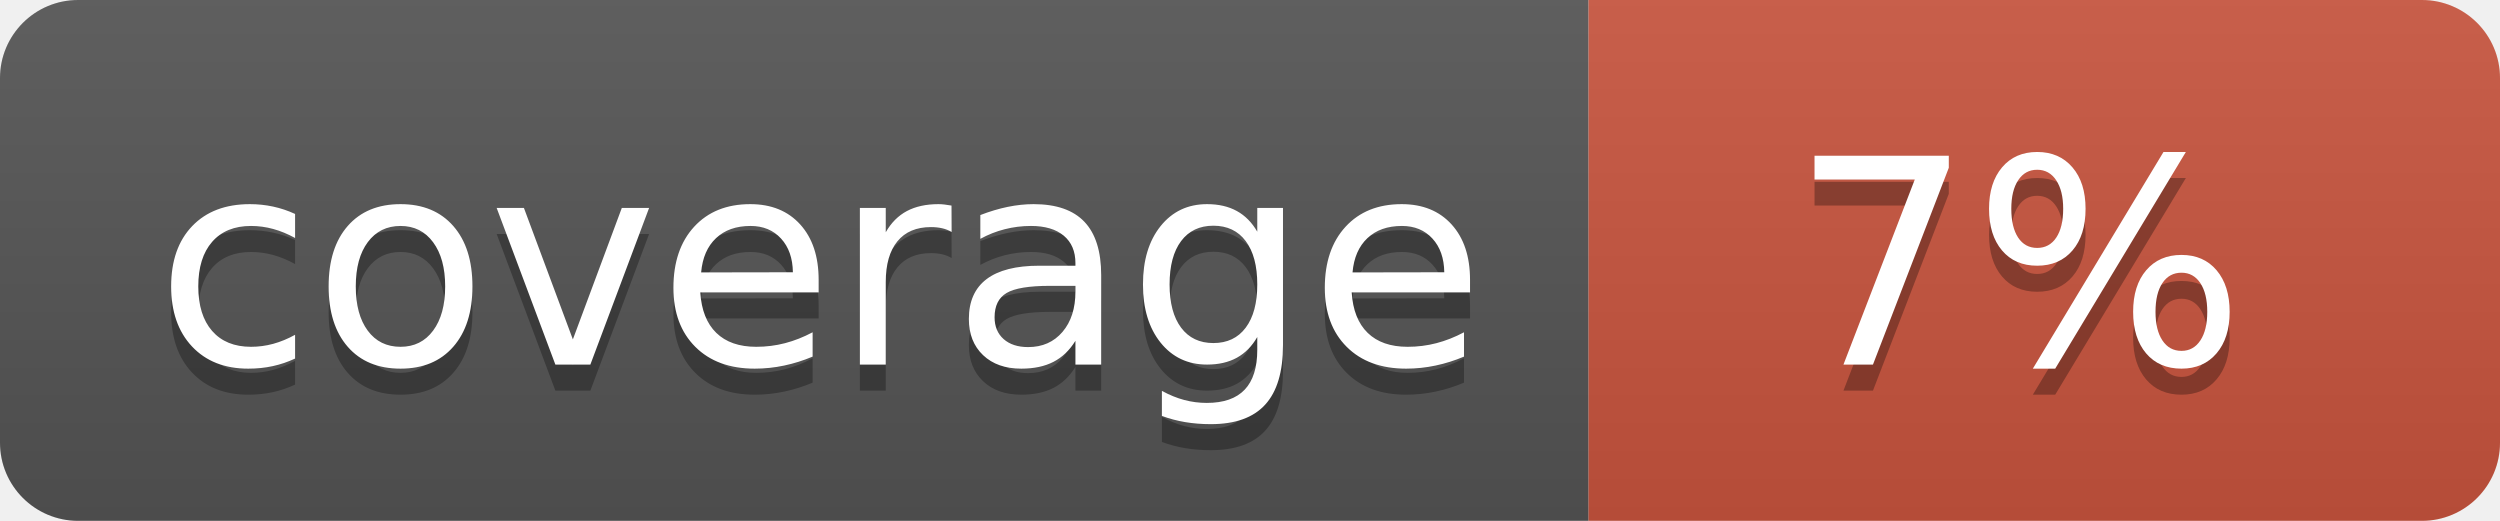
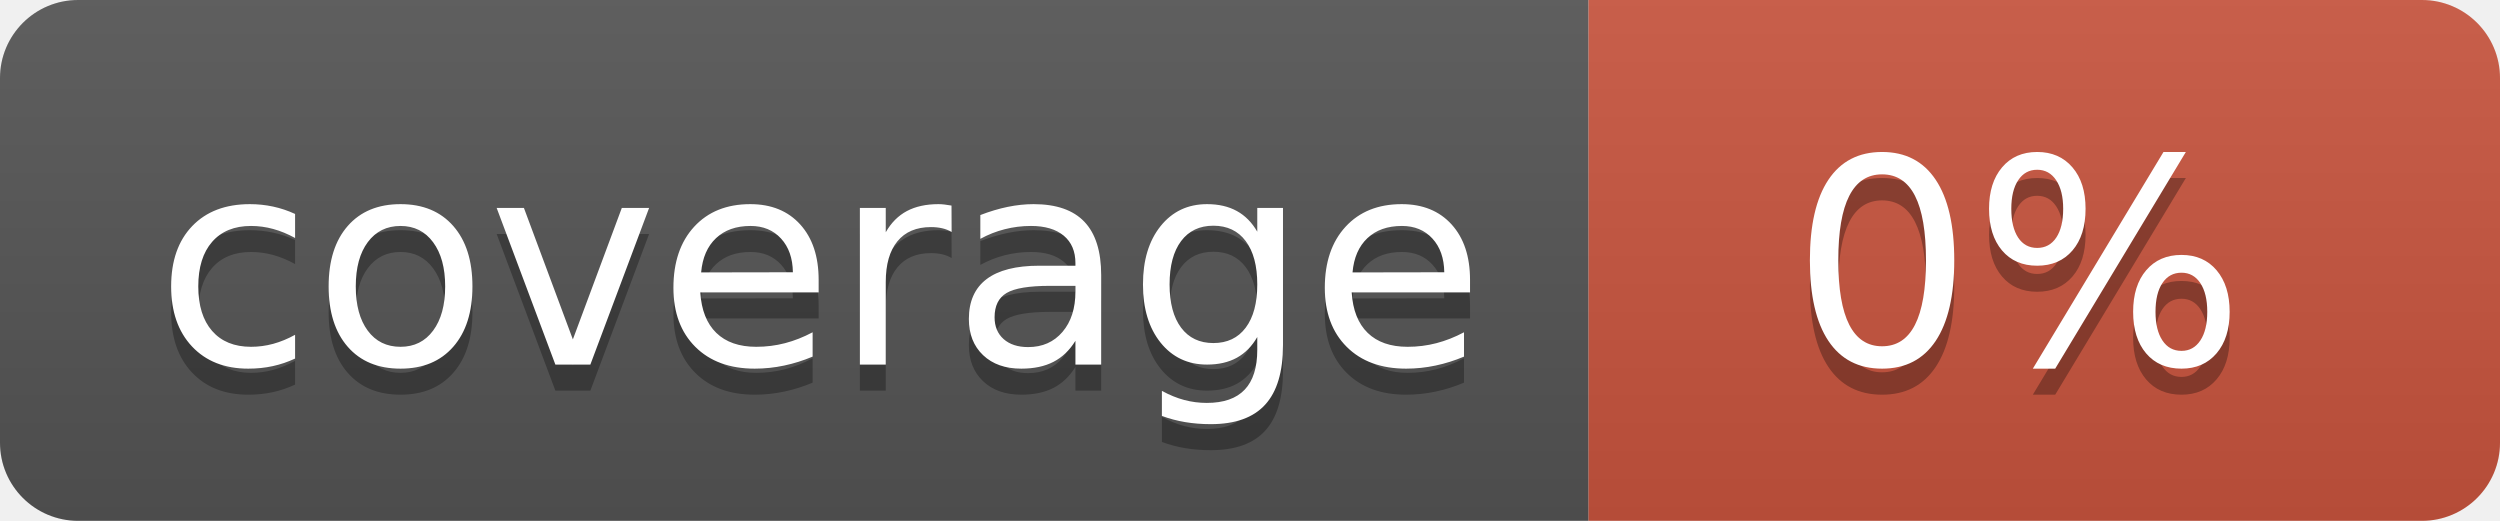
<svg xmlns="http://www.w3.org/2000/svg" width="96" height="20">
  <linearGradient id="b" x2="0" y2="100%">
    <stop offset="0" stop-color="#bbb" stop-opacity=".1" />
    <stop offset="1" stop-opacity=".1" />
  </linearGradient>
  <clipPath id="a">
    <rect width="96" height="20" rx="3" fill="#fff" />
  </clipPath>
  <g clip-path="url(#a)">
    <path fill="#555" d="M0 0h61v20H0z" />
    <path fill="#CA553E" d="M61 0h35v20H61z" />
    <path fill="url(#b)" d="M0 0h96v20H0z" />
  </g>
  <g fill="#fff" text-anchor="middle" font-family="DejaVu Sans,Verdana,Geneva,sans-serif" font-size="110">
    <text x="315" y="150" fill="#010101" fill-opacity=".3" transform="scale(.1)" textLength="510">coverage</text>
    <text x="315" y="140" transform="scale(.1)" textLength="510">coverage</text>
-     <text x="775" y="150" fill="#010101" fill-opacity=".3" transform="scale(.1)" textLength="250">7%</text>
-     <text x="775" y="140" transform="scale(.1)" textLength="250">7%</text>
+     <text x="775" y="150" fill="#010101" fill-opacity=".3" transform="scale(.1)" textLength="250">0%</text>
+     <text x="775" y="140" transform="scale(.1)" textLength="250">0%</text>
  </g>
</svg>
